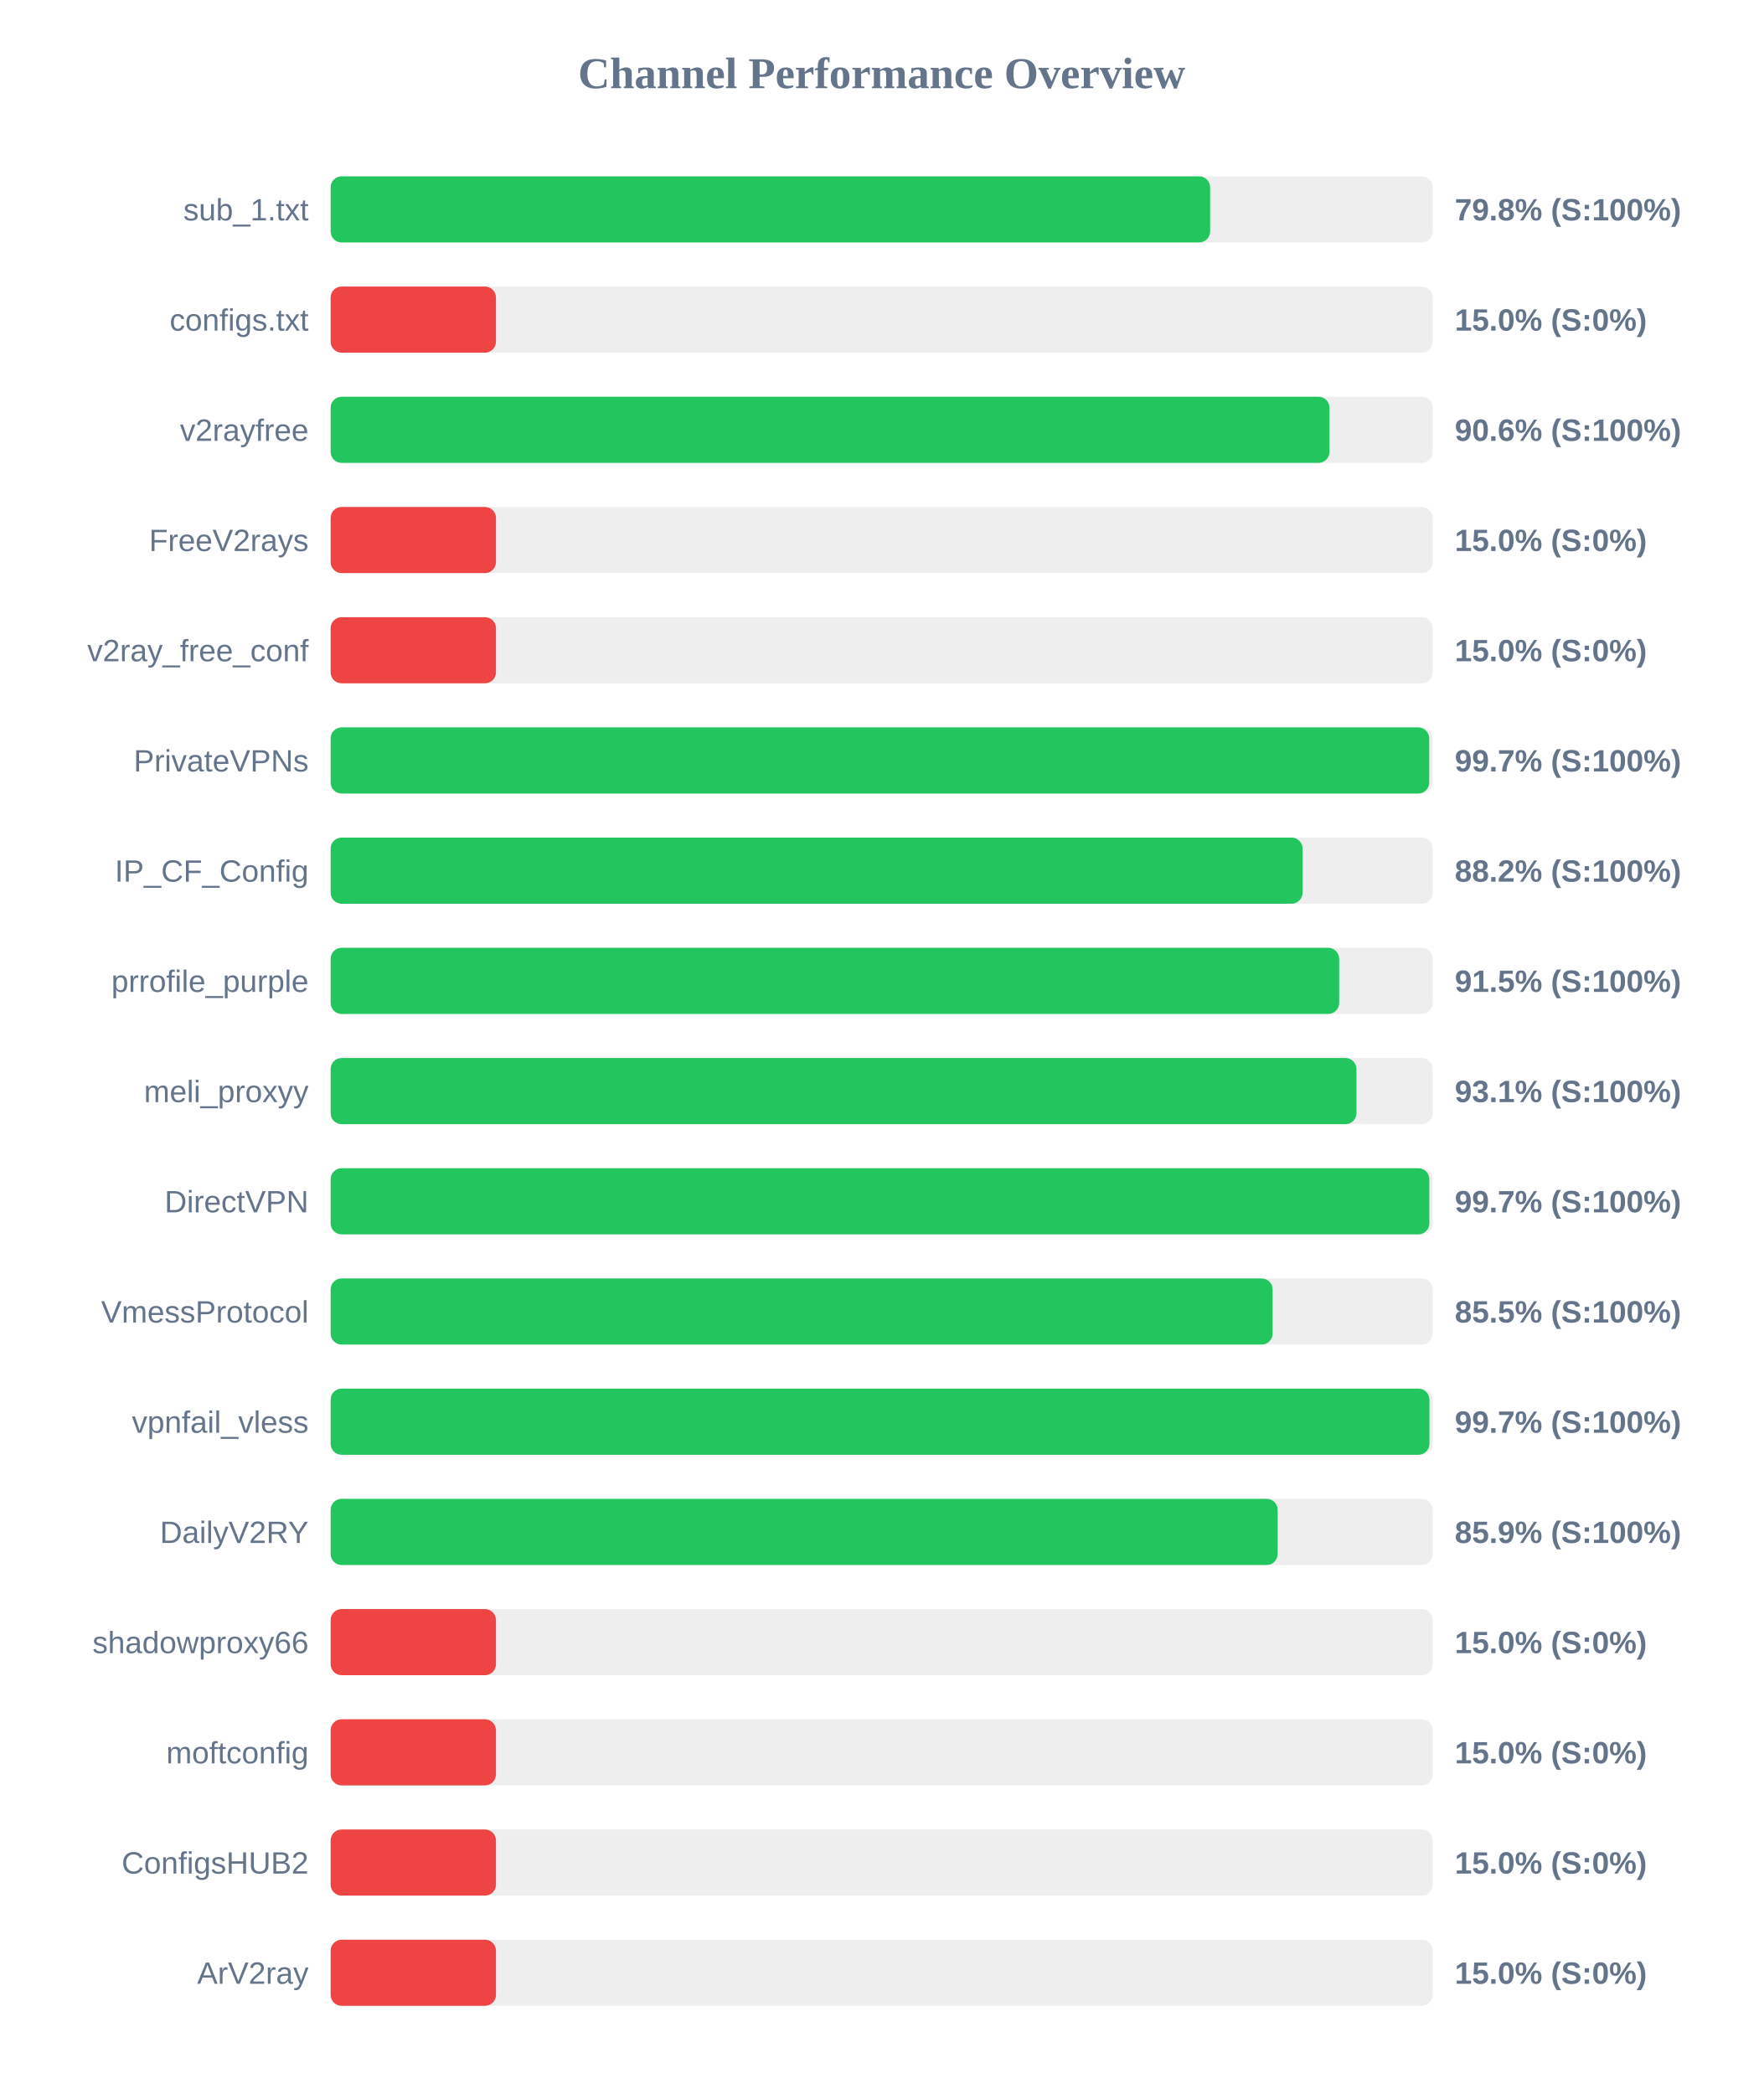
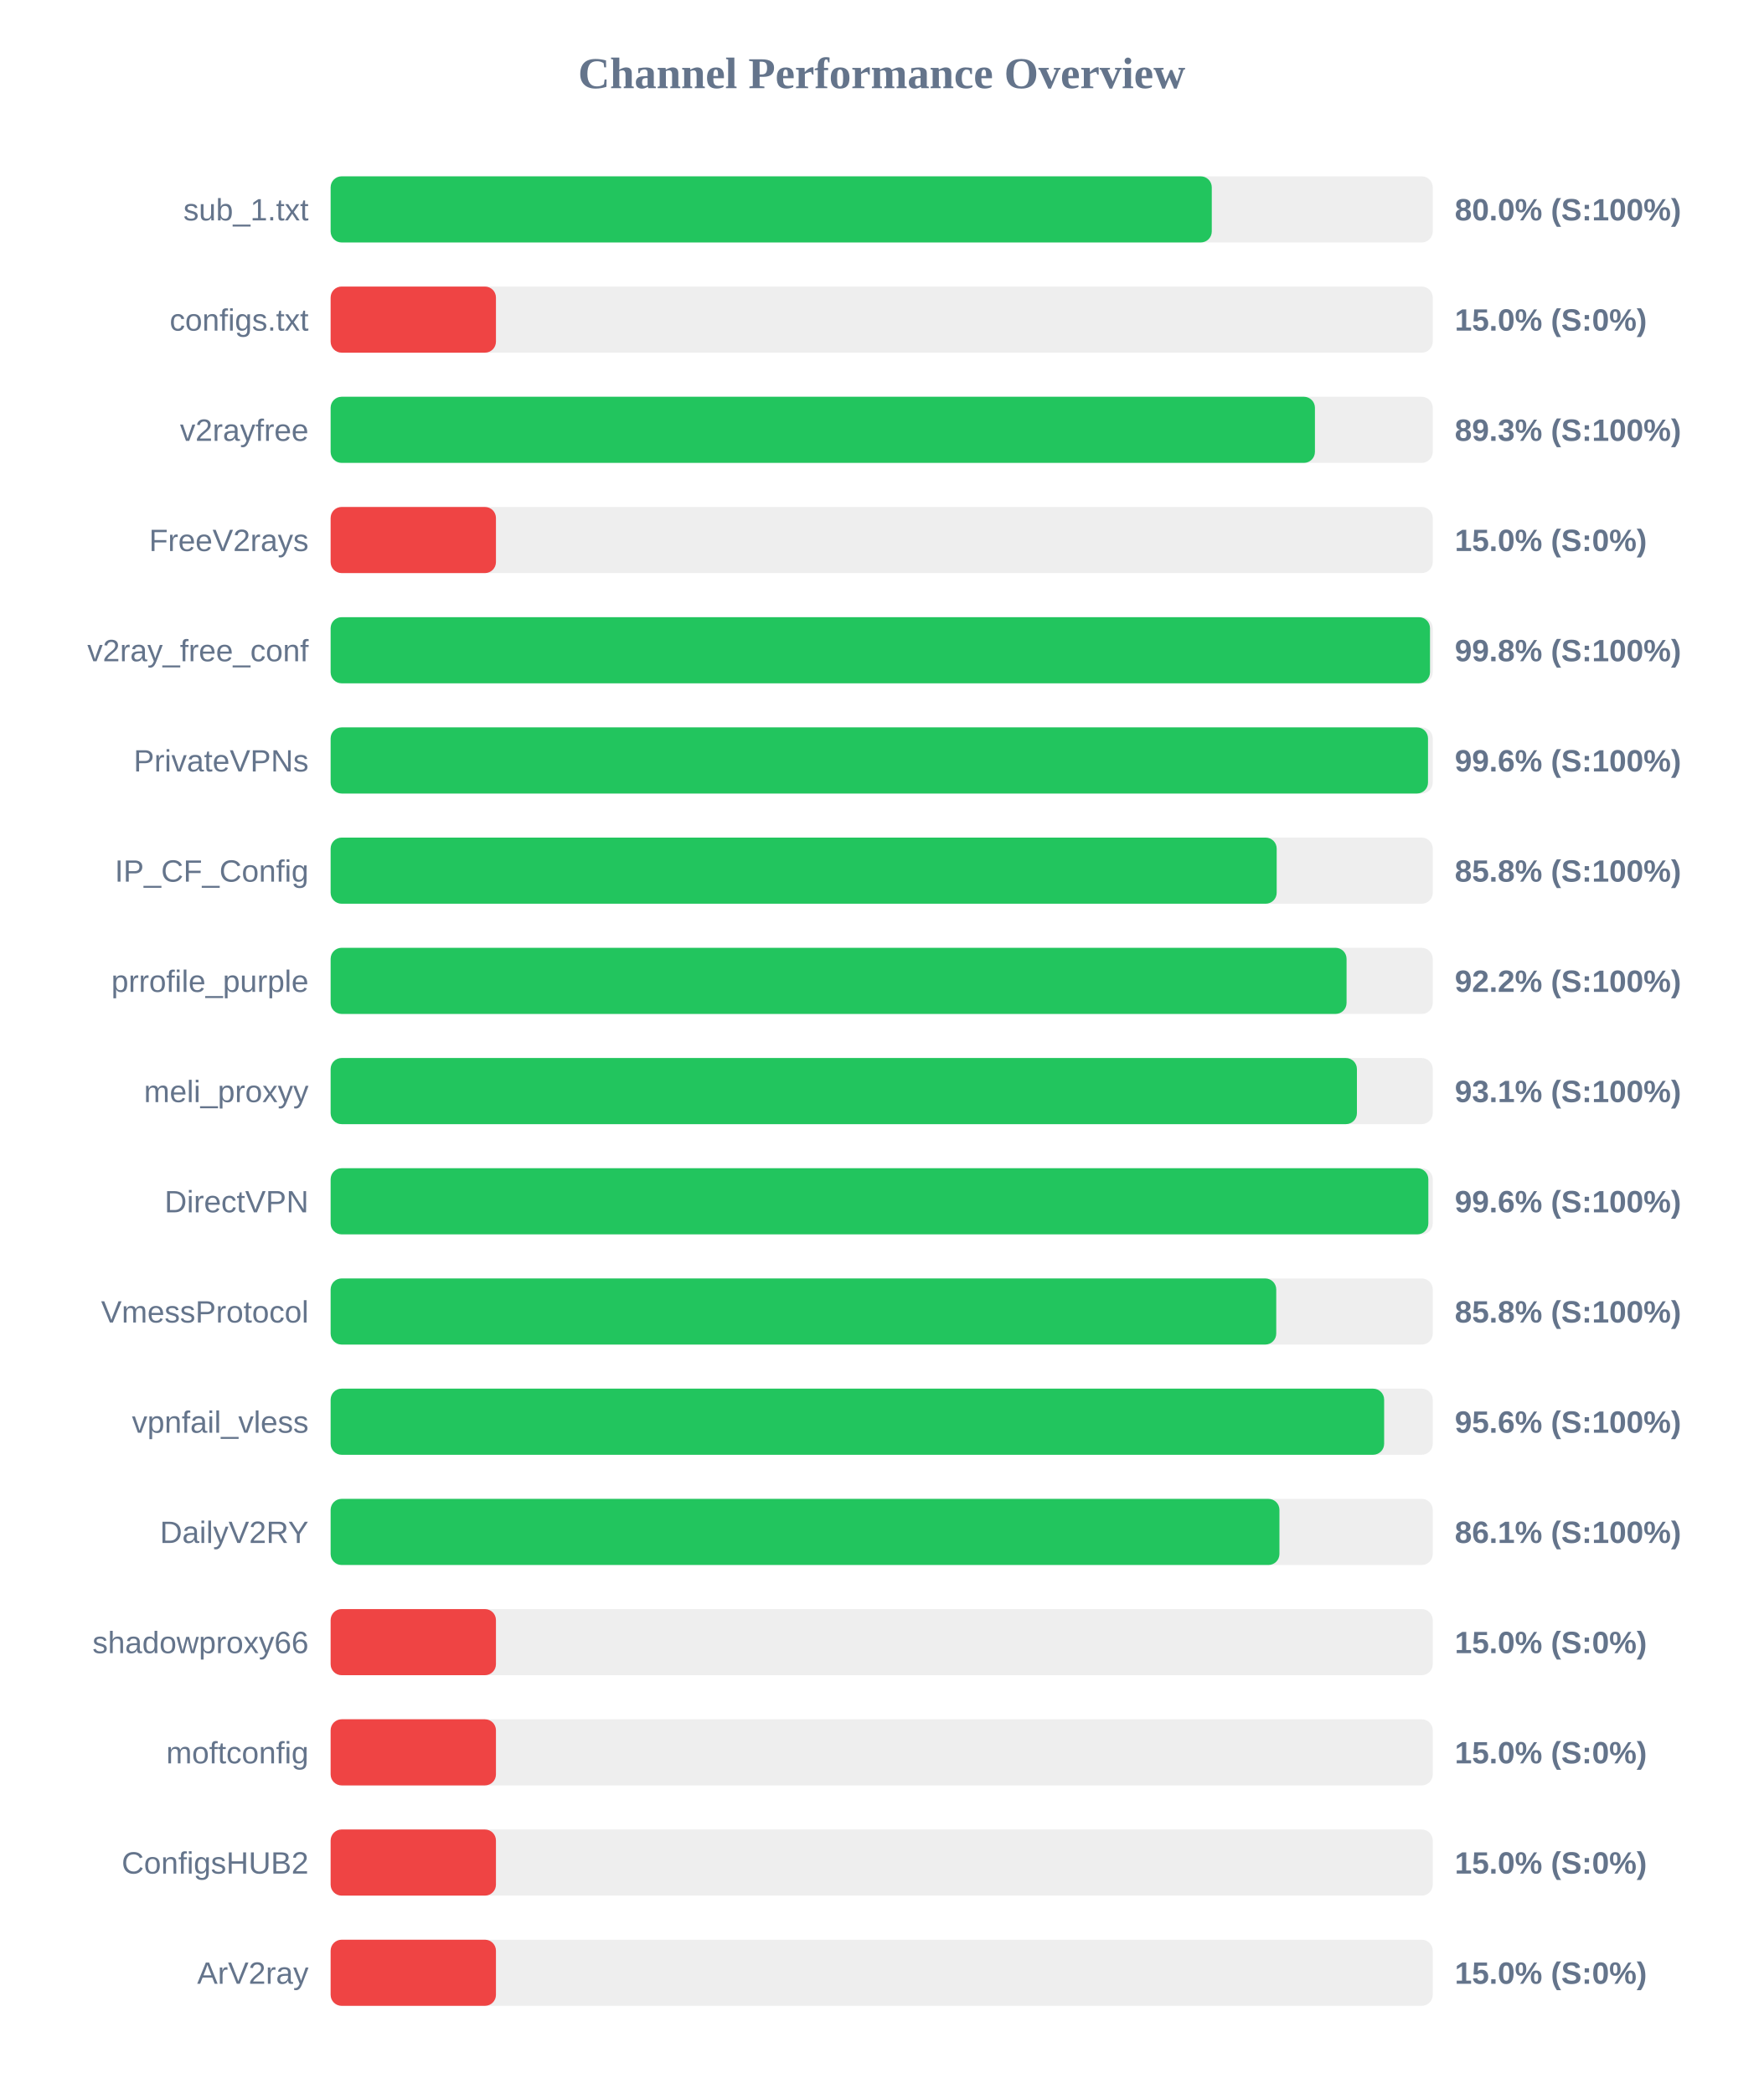
<svg xmlns="http://www.w3.org/2000/svg" width="800" height="950" version="1.1">
  <style>
        .row { font: 14px Arial; fill: #64748b; }
        .score { font: bold 14px Arial; fill: #64748b; }
    </style>
  <text x="400" y="40" text-anchor="middle" font-size="20px" font-weight="bold" fill="#64748b">Channel Performance Overview</text>
  <rect x="150" y="80" width="500" height="30" fill="#eee" rx="5" />
-   <rect x="150" y="80" width="399.0" height="30" fill="#22c55e" rx="5" />
+   <rect x="150" y="80" width="399.75" height="30" fill="#22c55e" rx="5" />
  <text x="140" y="100" text-anchor="end" class="row">sub_1.txt</text>
-   <text x="660" y="100" text-anchor="start" class="score">79.8% (S:100%)</text>
+   <text x="660" y="100" text-anchor="start" class="score">80.0% (S:100%)</text>
  <rect x="150" y="130" width="500" height="30" fill="#eee" rx="5" />
  <rect x="150" y="130" width="75.0" height="30" fill="#ef4444" rx="5" />
  <text x="140" y="150" text-anchor="end" class="row">configs.txt</text>
  <text x="660" y="150" text-anchor="start" class="score">15.0% (S:0%)</text>
  <rect x="150" y="180" width="500" height="30" fill="#eee" rx="5" />
-   <rect x="150" y="180" width="453.15" height="30" fill="#22c55e" rx="5" />
+   <rect x="150" y="180" width="446.55" height="30" fill="#22c55e" rx="5" />
  <text x="140" y="200" text-anchor="end" class="row">v2rayfree</text>
-   <text x="660" y="200" text-anchor="start" class="score">90.6% (S:100%)</text>
+   <text x="660" y="200" text-anchor="start" class="score">89.3% (S:100%)</text>
  <rect x="150" y="230" width="500" height="30" fill="#eee" rx="5" />
  <rect x="150" y="230" width="75.0" height="30" fill="#ef4444" rx="5" />
  <text x="140" y="250" text-anchor="end" class="row">FreeV2rays</text>
  <text x="660" y="250" text-anchor="start" class="score">15.0% (S:0%)</text>
  <rect x="150" y="280" width="500" height="30" fill="#eee" rx="5" />
-   <rect x="150" y="280" width="75.0" height="30" fill="#ef4444" rx="5" />
+   <rect x="150" y="280" width="498.75" height="30" fill="#22c55e" rx="5" />
  <text x="140" y="300" text-anchor="end" class="row">v2ray_free_conf</text>
-   <text x="660" y="300" text-anchor="start" class="score">15.0% (S:0%)</text>
+   <text x="660" y="300" text-anchor="start" class="score">99.8% (S:100%)</text>
  <rect x="150" y="330" width="500" height="30" fill="#eee" rx="5" />
-   <rect x="150" y="330" width="498.4" height="30" fill="#22c55e" rx="5" />
+   <rect x="150" y="330" width="497.85" height="30" fill="#22c55e" rx="5" />
  <text x="140" y="350" text-anchor="end" class="row">PrivateVPNs</text>
-   <text x="660" y="350" text-anchor="start" class="score">99.7% (S:100%)</text>
+   <text x="660" y="350" text-anchor="start" class="score">99.6% (S:100%)</text>
  <rect x="150" y="380" width="500" height="30" fill="#eee" rx="5" />
-   <rect x="150" y="380" width="440.95" height="30" fill="#22c55e" rx="5" />
+   <rect x="150" y="380" width="429.2" height="30" fill="#22c55e" rx="5" />
  <text x="140" y="400" text-anchor="end" class="row">IP_CF_Config</text>
-   <text x="660" y="400" text-anchor="start" class="score">88.2% (S:100%)</text>
+   <text x="660" y="400" text-anchor="start" class="score">85.8% (S:100%)</text>
  <rect x="150" y="430" width="500" height="30" fill="#eee" rx="5" />
-   <rect x="150" y="430" width="457.55" height="30" fill="#22c55e" rx="5" />
+   <rect x="150" y="430" width="460.9" height="30" fill="#22c55e" rx="5" />
  <text x="140" y="450" text-anchor="end" class="row">prrofile_purple</text>
-   <text x="660" y="450" text-anchor="start" class="score">91.5% (S:100%)</text>
+   <text x="660" y="450" text-anchor="start" class="score">92.2% (S:100%)</text>
  <rect x="150" y="480" width="500" height="30" fill="#eee" rx="5" />
-   <rect x="150" y="480" width="465.4" height="30" fill="#22c55e" rx="5" />
+   <rect x="150" y="480" width="465.6" height="30" fill="#22c55e" rx="5" />
  <text x="140" y="500" text-anchor="end" class="row">meli_proxyy</text>
  <text x="660" y="500" text-anchor="start" class="score">93.1% (S:100%)</text>
  <rect x="150" y="530" width="500" height="30" fill="#eee" rx="5" />
-   <rect x="150" y="530" width="498.45" height="30" fill="#22c55e" rx="5" />
+   <rect x="150" y="530" width="498.0" height="30" fill="#22c55e" rx="5" />
  <text x="140" y="550" text-anchor="end" class="row">DirectVPN</text>
-   <text x="660" y="550" text-anchor="start" class="score">99.7% (S:100%)</text>
+   <text x="660" y="550" text-anchor="start" class="score">99.6% (S:100%)</text>
  <rect x="150" y="580" width="500" height="30" fill="#eee" rx="5" />
-   <rect x="150" y="580" width="427.35" height="30" fill="#22c55e" rx="5" />
+   <rect x="150" y="580" width="429.0" height="30" fill="#22c55e" rx="5" />
  <text x="140" y="600" text-anchor="end" class="row">VmessProtocol</text>
-   <text x="660" y="600" text-anchor="start" class="score">85.5% (S:100%)</text>
+   <text x="660" y="600" text-anchor="start" class="score">85.8% (S:100%)</text>
  <rect x="150" y="630" width="500" height="30" fill="#eee" rx="5" />
-   <rect x="150" y="630" width="498.5" height="30" fill="#22c55e" rx="5" />
+   <rect x="150" y="630" width="477.95" height="30" fill="#22c55e" rx="5" />
  <text x="140" y="650" text-anchor="end" class="row">vpnfail_vless</text>
-   <text x="660" y="650" text-anchor="start" class="score">99.7% (S:100%)</text>
+   <text x="660" y="650" text-anchor="start" class="score">95.6% (S:100%)</text>
  <rect x="150" y="680" width="500" height="30" fill="#eee" rx="5" />
-   <rect x="150" y="680" width="429.65" height="30" fill="#22c55e" rx="5" />
+   <rect x="150" y="680" width="430.45" height="30" fill="#22c55e" rx="5" />
  <text x="140" y="700" text-anchor="end" class="row">DailyV2RY</text>
-   <text x="660" y="700" text-anchor="start" class="score">85.9% (S:100%)</text>
+   <text x="660" y="700" text-anchor="start" class="score">86.1% (S:100%)</text>
  <rect x="150" y="730" width="500" height="30" fill="#eee" rx="5" />
  <rect x="150" y="730" width="75.0" height="30" fill="#ef4444" rx="5" />
  <text x="140" y="750" text-anchor="end" class="row">shadowproxy66</text>
  <text x="660" y="750" text-anchor="start" class="score">15.0% (S:0%)</text>
  <rect x="150" y="780" width="500" height="30" fill="#eee" rx="5" />
  <rect x="150" y="780" width="75.0" height="30" fill="#ef4444" rx="5" />
  <text x="140" y="800" text-anchor="end" class="row">moftconfig</text>
  <text x="660" y="800" text-anchor="start" class="score">15.0% (S:0%)</text>
  <rect x="150" y="830" width="500" height="30" fill="#eee" rx="5" />
  <rect x="150" y="830" width="75.0" height="30" fill="#ef4444" rx="5" />
  <text x="140" y="850" text-anchor="end" class="row">ConfigsHUB2</text>
  <text x="660" y="850" text-anchor="start" class="score">15.0% (S:0%)</text>
  <rect x="150" y="880" width="500" height="30" fill="#eee" rx="5" />
  <rect x="150" y="880" width="75.0" height="30" fill="#ef4444" rx="5" />
  <text x="140" y="900" text-anchor="end" class="row">ArV2ray</text>
  <text x="660" y="900" text-anchor="start" class="score">15.0% (S:0%)</text>
</svg>
